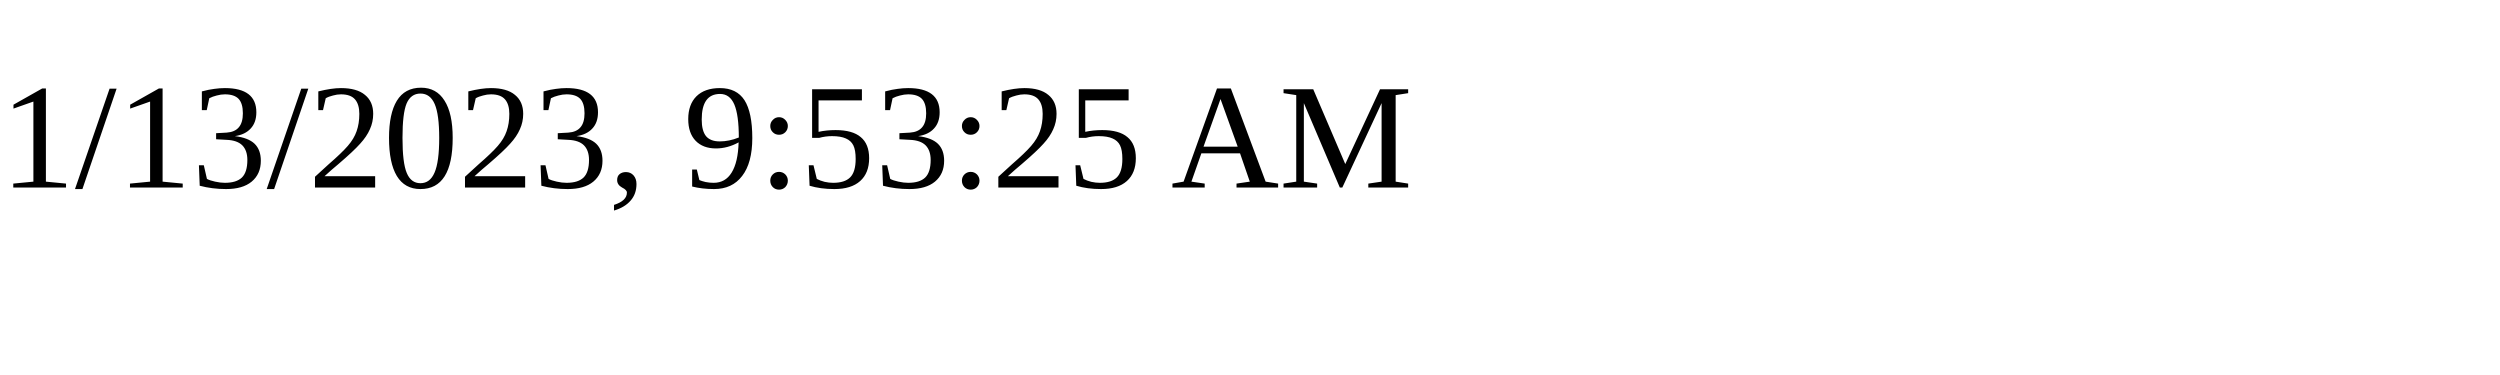
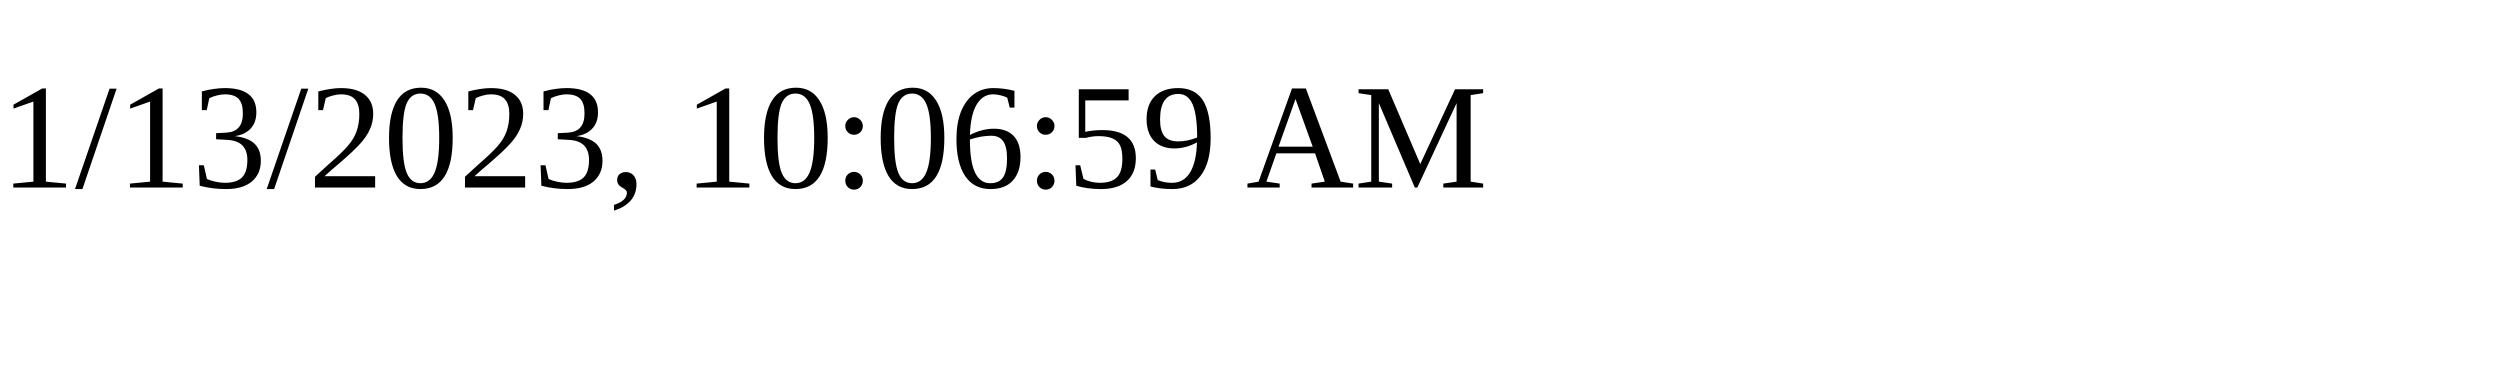
<svg xmlns="http://www.w3.org/2000/svg" height="30" width="200">
-   <text x="0" y="15">1/13/2023, 9:53:25 AM</text>
+   <text x="0" y="15">1/13/2023, 10:06:59 AM</text>
</svg>
